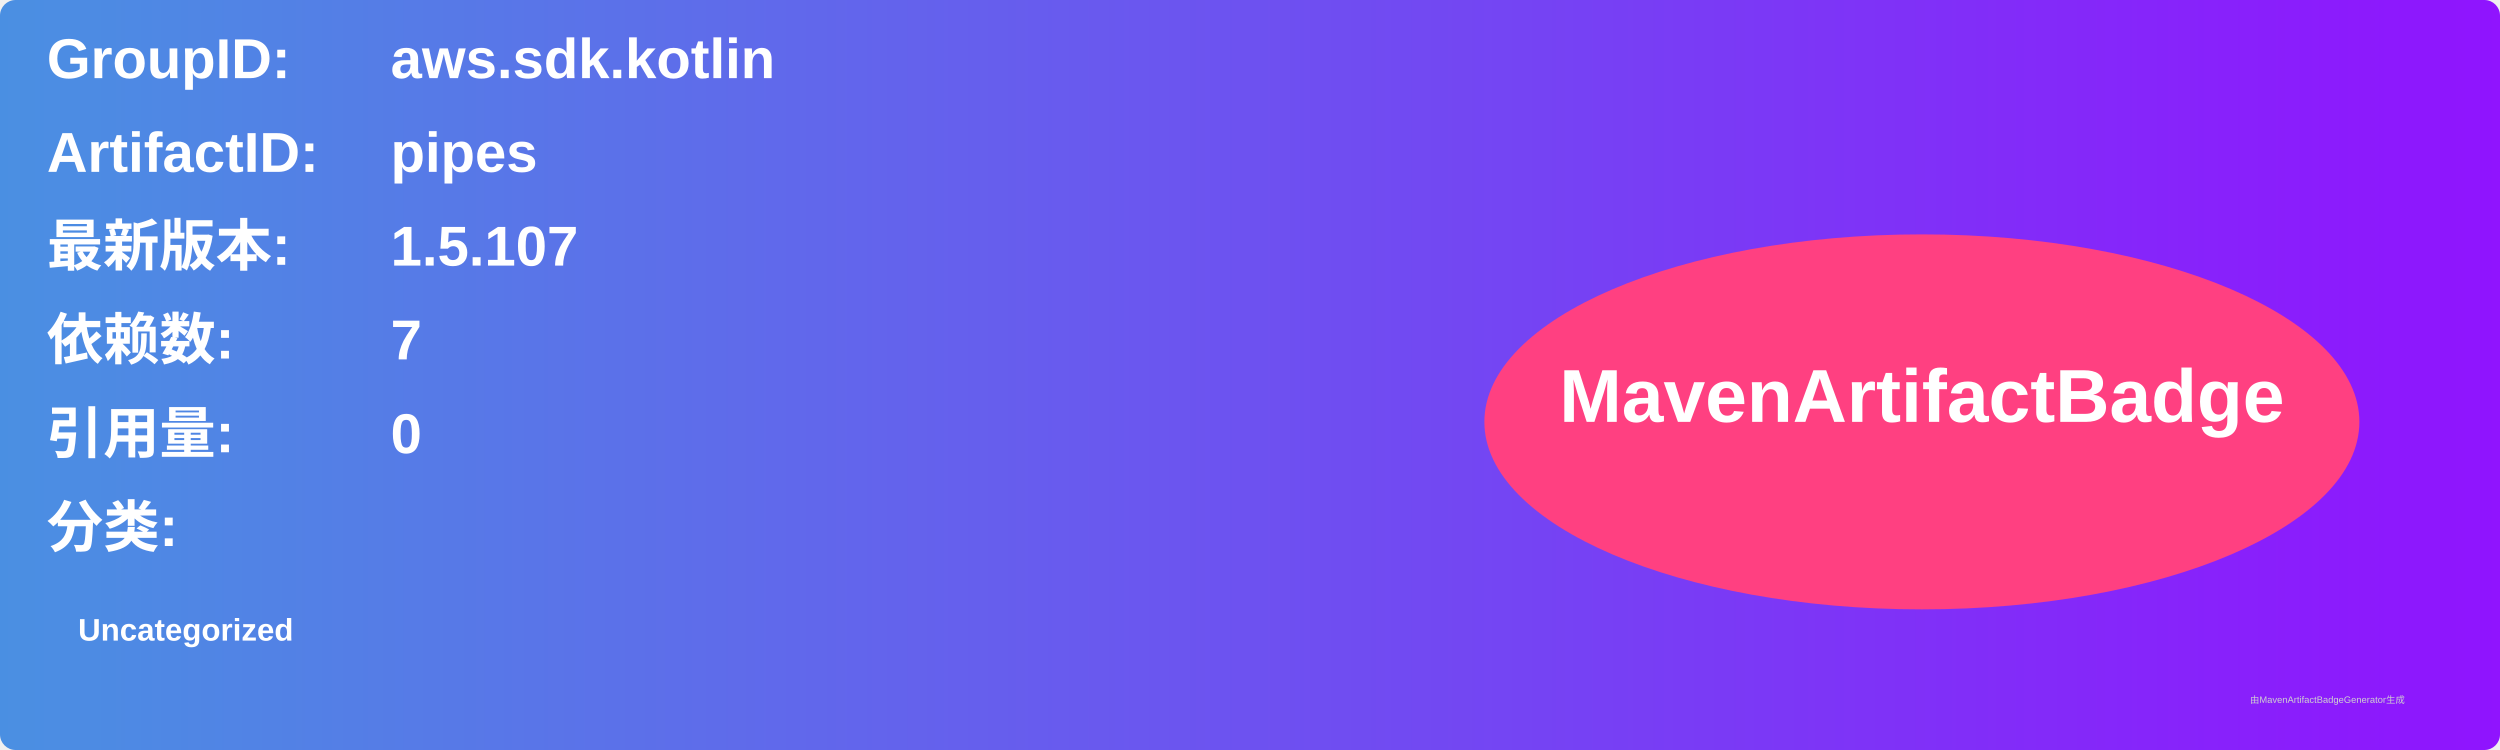
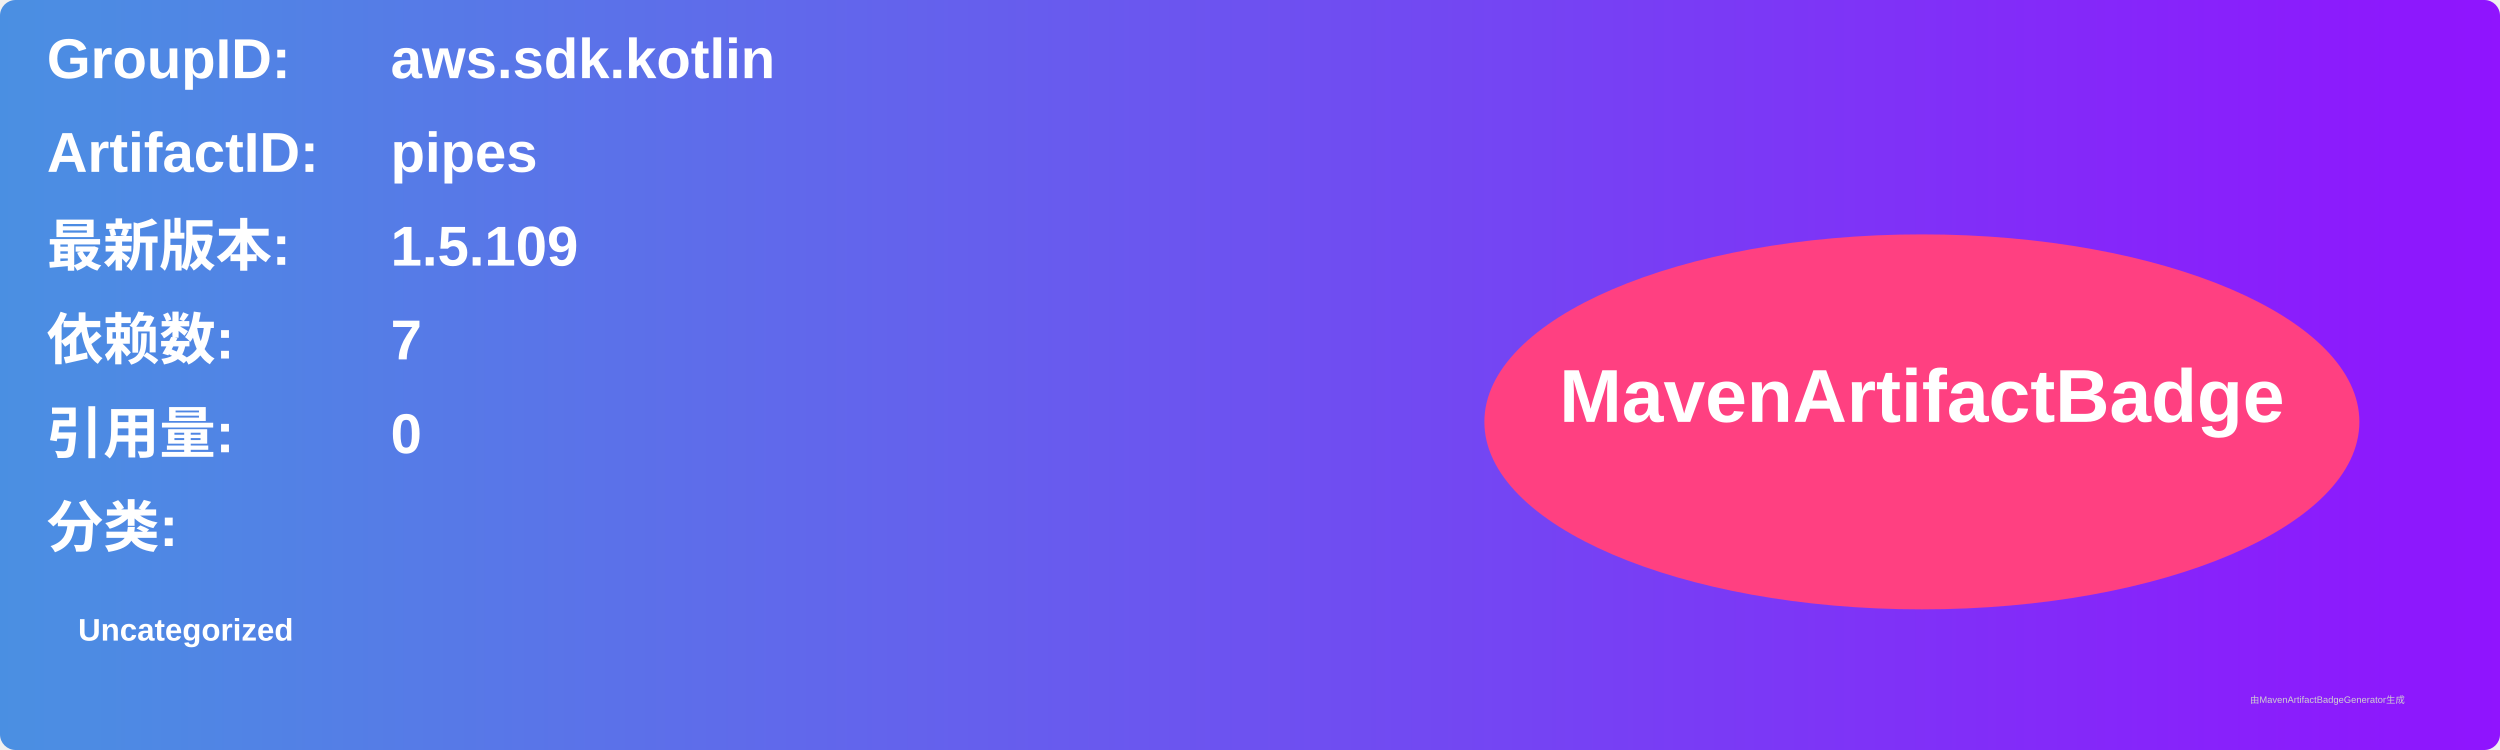
<svg xmlns="http://www.w3.org/2000/svg" width="800" height="240" viewBox="0 0 800 240">
  <linearGradient id="grad" x1="0%" y1="0%" x2="100%" y2="0%">
    <stop offset="0%" stop-color="#4a90e2" />
    <stop offset="100%" stop-color="#9013fe" />
  </linearGradient>
  <rect width="100%" height="100%" rx="5" ry="5" fill="url(#grad)" />
  <g transform="translate(15, 15)">
    <text x="0" y="10" font-family="Arial" font-size="18" fill="white" font-weight="bold" width="260">GroupID:</text>
    <text x="110" y="10" font-family="Arial" font-size="18" fill="white" font-weight="bold" width="460">aws.sdk.kotlin</text>
    <text x="0" y="40" font-family="Arial" font-size="18" fill="white" font-weight="bold" width="260">ArtifactID:</text>
    <text x="110" y="40" font-family="Arial" font-size="18" fill="white" font-weight="bold" width="460">pipes</text>
    <text x="0" y="70" font-family="Arial" font-size="18" fill="white" font-weight="bold">最新版本:</text>
    <text x="110" y="70" font-family="Arial" font-size="18" fill="white" font-weight="bold">
-       <tspan font-weight="bold">1.5.107</tspan>
+       <tspan font-weight="bold">1.5.109</tspan>
    </text>
    <text x="0" y="100" font-family="Arial" font-size="18" fill="white" font-weight="bold">依赖数: </text>
    <text x="110" y="100" font-family="Arial" font-size="18" fill="white">
      <tspan font-weight="bold">7</tspan>
    </text>
    <text x="0" y="130" font-family="Arial" font-size="18" fill="white" font-weight="bold">引用量: </text>
    <text x="110" y="130" font-family="Arial" font-size="18" fill="white">
      <tspan font-weight="bold">0</tspan>
    </text>
    <text x="0" y="160" font-family="Arial" font-size="18" fill="white" font-weight="bold">分类:</text>
    <text x="10" y="190" font-family="Arial" font-size="10" fill="white">
      <tspan font-weight="bold">Uncategorized</tspan>
    </text>
    <ellipse cx="600" cy="120" rx="140" ry="60" fill="#ff4081" />
    <text x="600" y="120" text-anchor="middle" font-family="Arial" font-size="24" fill="white" font-weight="bold">MavenArtifactBadge</text>
  </g>
  <text x="720" y="225" font-family="Arial" font-size="3" fill="#d0d0d0">由MavenArtifactBadgeGenerator生成</text>
</svg>
